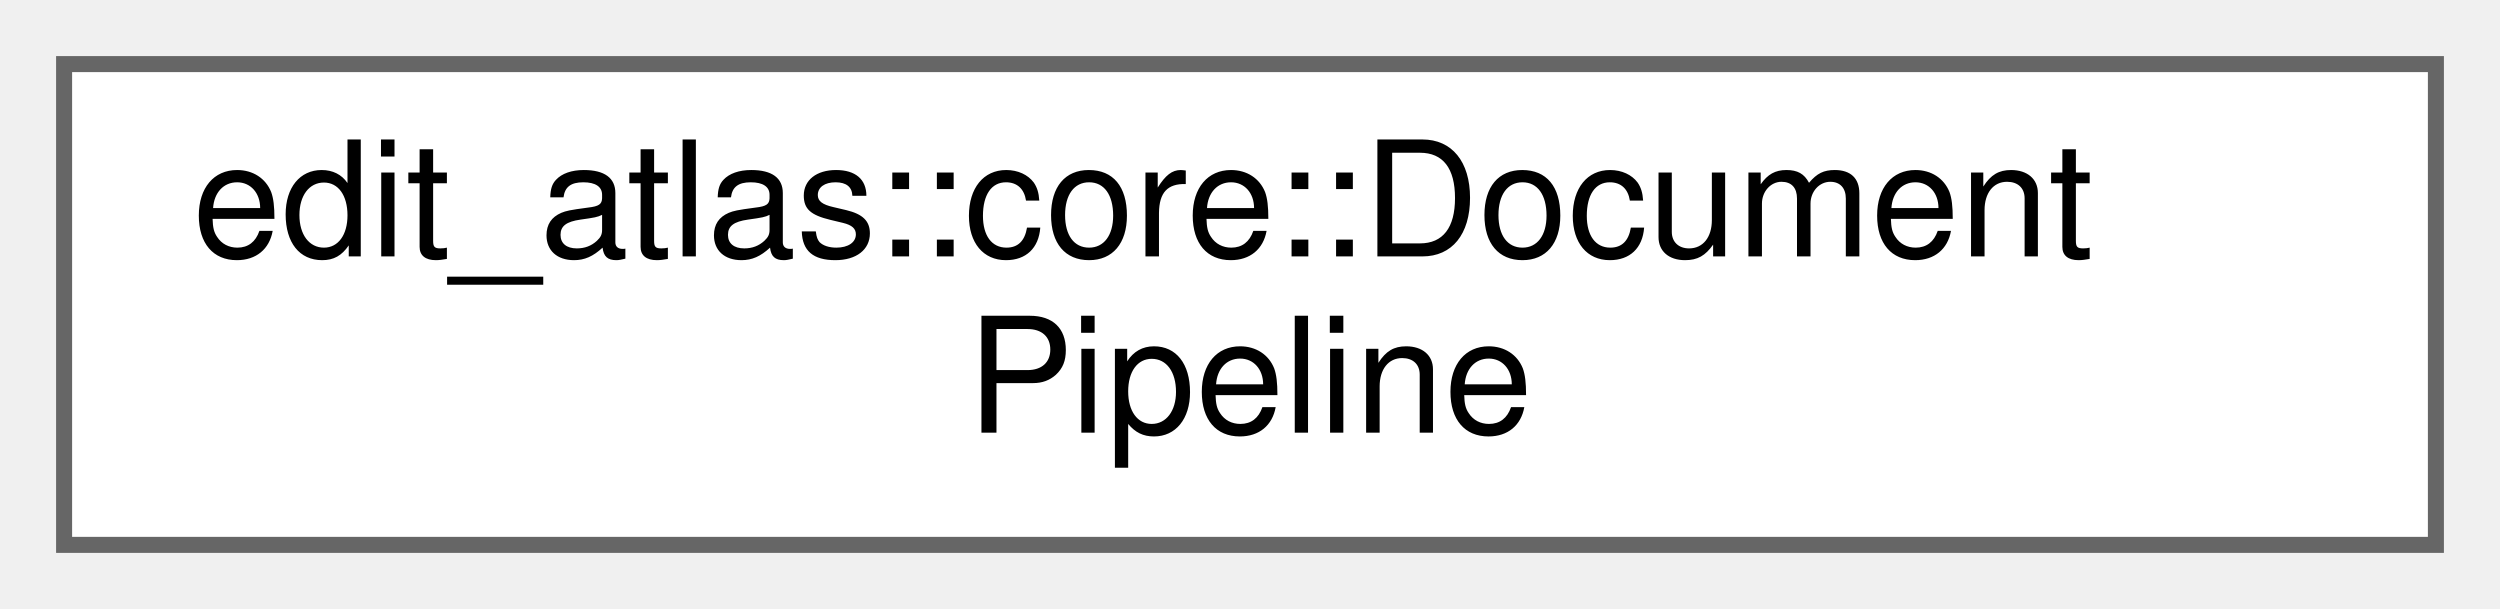
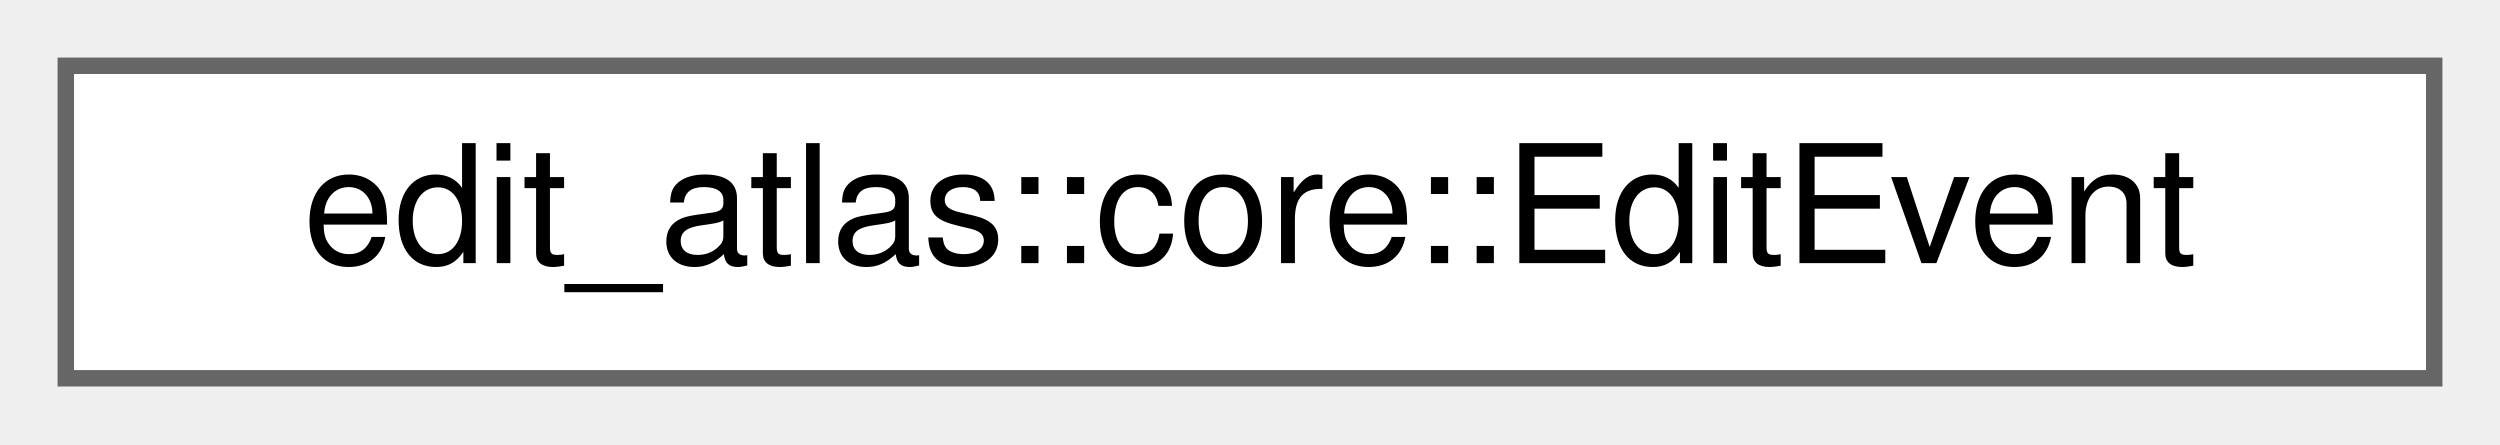
- <svg xmlns="http://www.w3.org/2000/svg" xmlns:xlink="http://www.w3.org/1999/xlink" width="156pt" height="38pt" viewBox="0.00 0.00 156.00 38.00">
-   <g id="graph0" class="graph" transform="scale(1 1) rotate(0) translate(4 34)">
+ <svg xmlns="http://www.w3.org/2000/svg" xmlns:xlink="http://www.w3.org/1999/xlink" width="152pt" height="27pt" viewBox="0.00 0.00 152.00 27.00">
+   <g id="graph0" class="graph" transform="scale(1 1) rotate(0) translate(4 23)">
    <g id="Node000000" class="node">
      <g id="a_Node000000">
-         <a xlink:href="classedit__atlas_1_1core_1_1DocumentPipeline.html" target="_top" xlink:title="Selects registered handlers and contains failures at the application edge.">
-           <polygon fill="white" stroke="#666666" points="148,-30 0,-30 0,0 148,0 148,-30" />
-           <text text-anchor="start" x="8" y="-18" font-family="Helvetica,sans-Serif" font-size="10.00">edit_atlas::core::Document</text>
-           <text text-anchor="middle" x="74" y="-7" font-family="Helvetica,sans-Serif" font-size="10.00">Pipeline</text>
+         <a xlink:href="structedit__atlas_1_1core_1_1EditEvent.html" target="_top" xlink:title="A single editorial event with source and destination ranges.">
+           <polygon fill="white" stroke="#666666" points="144,-19 0,-19 0,0 144,0 144,-19" />
+           <text text-anchor="middle" x="72" y="-7" font-family="Helvetica,sans-Serif" font-size="10.00">edit_atlas::core::EditEvent</text>
        </a>
      </g>
    </g>
  </g>
</svg>
